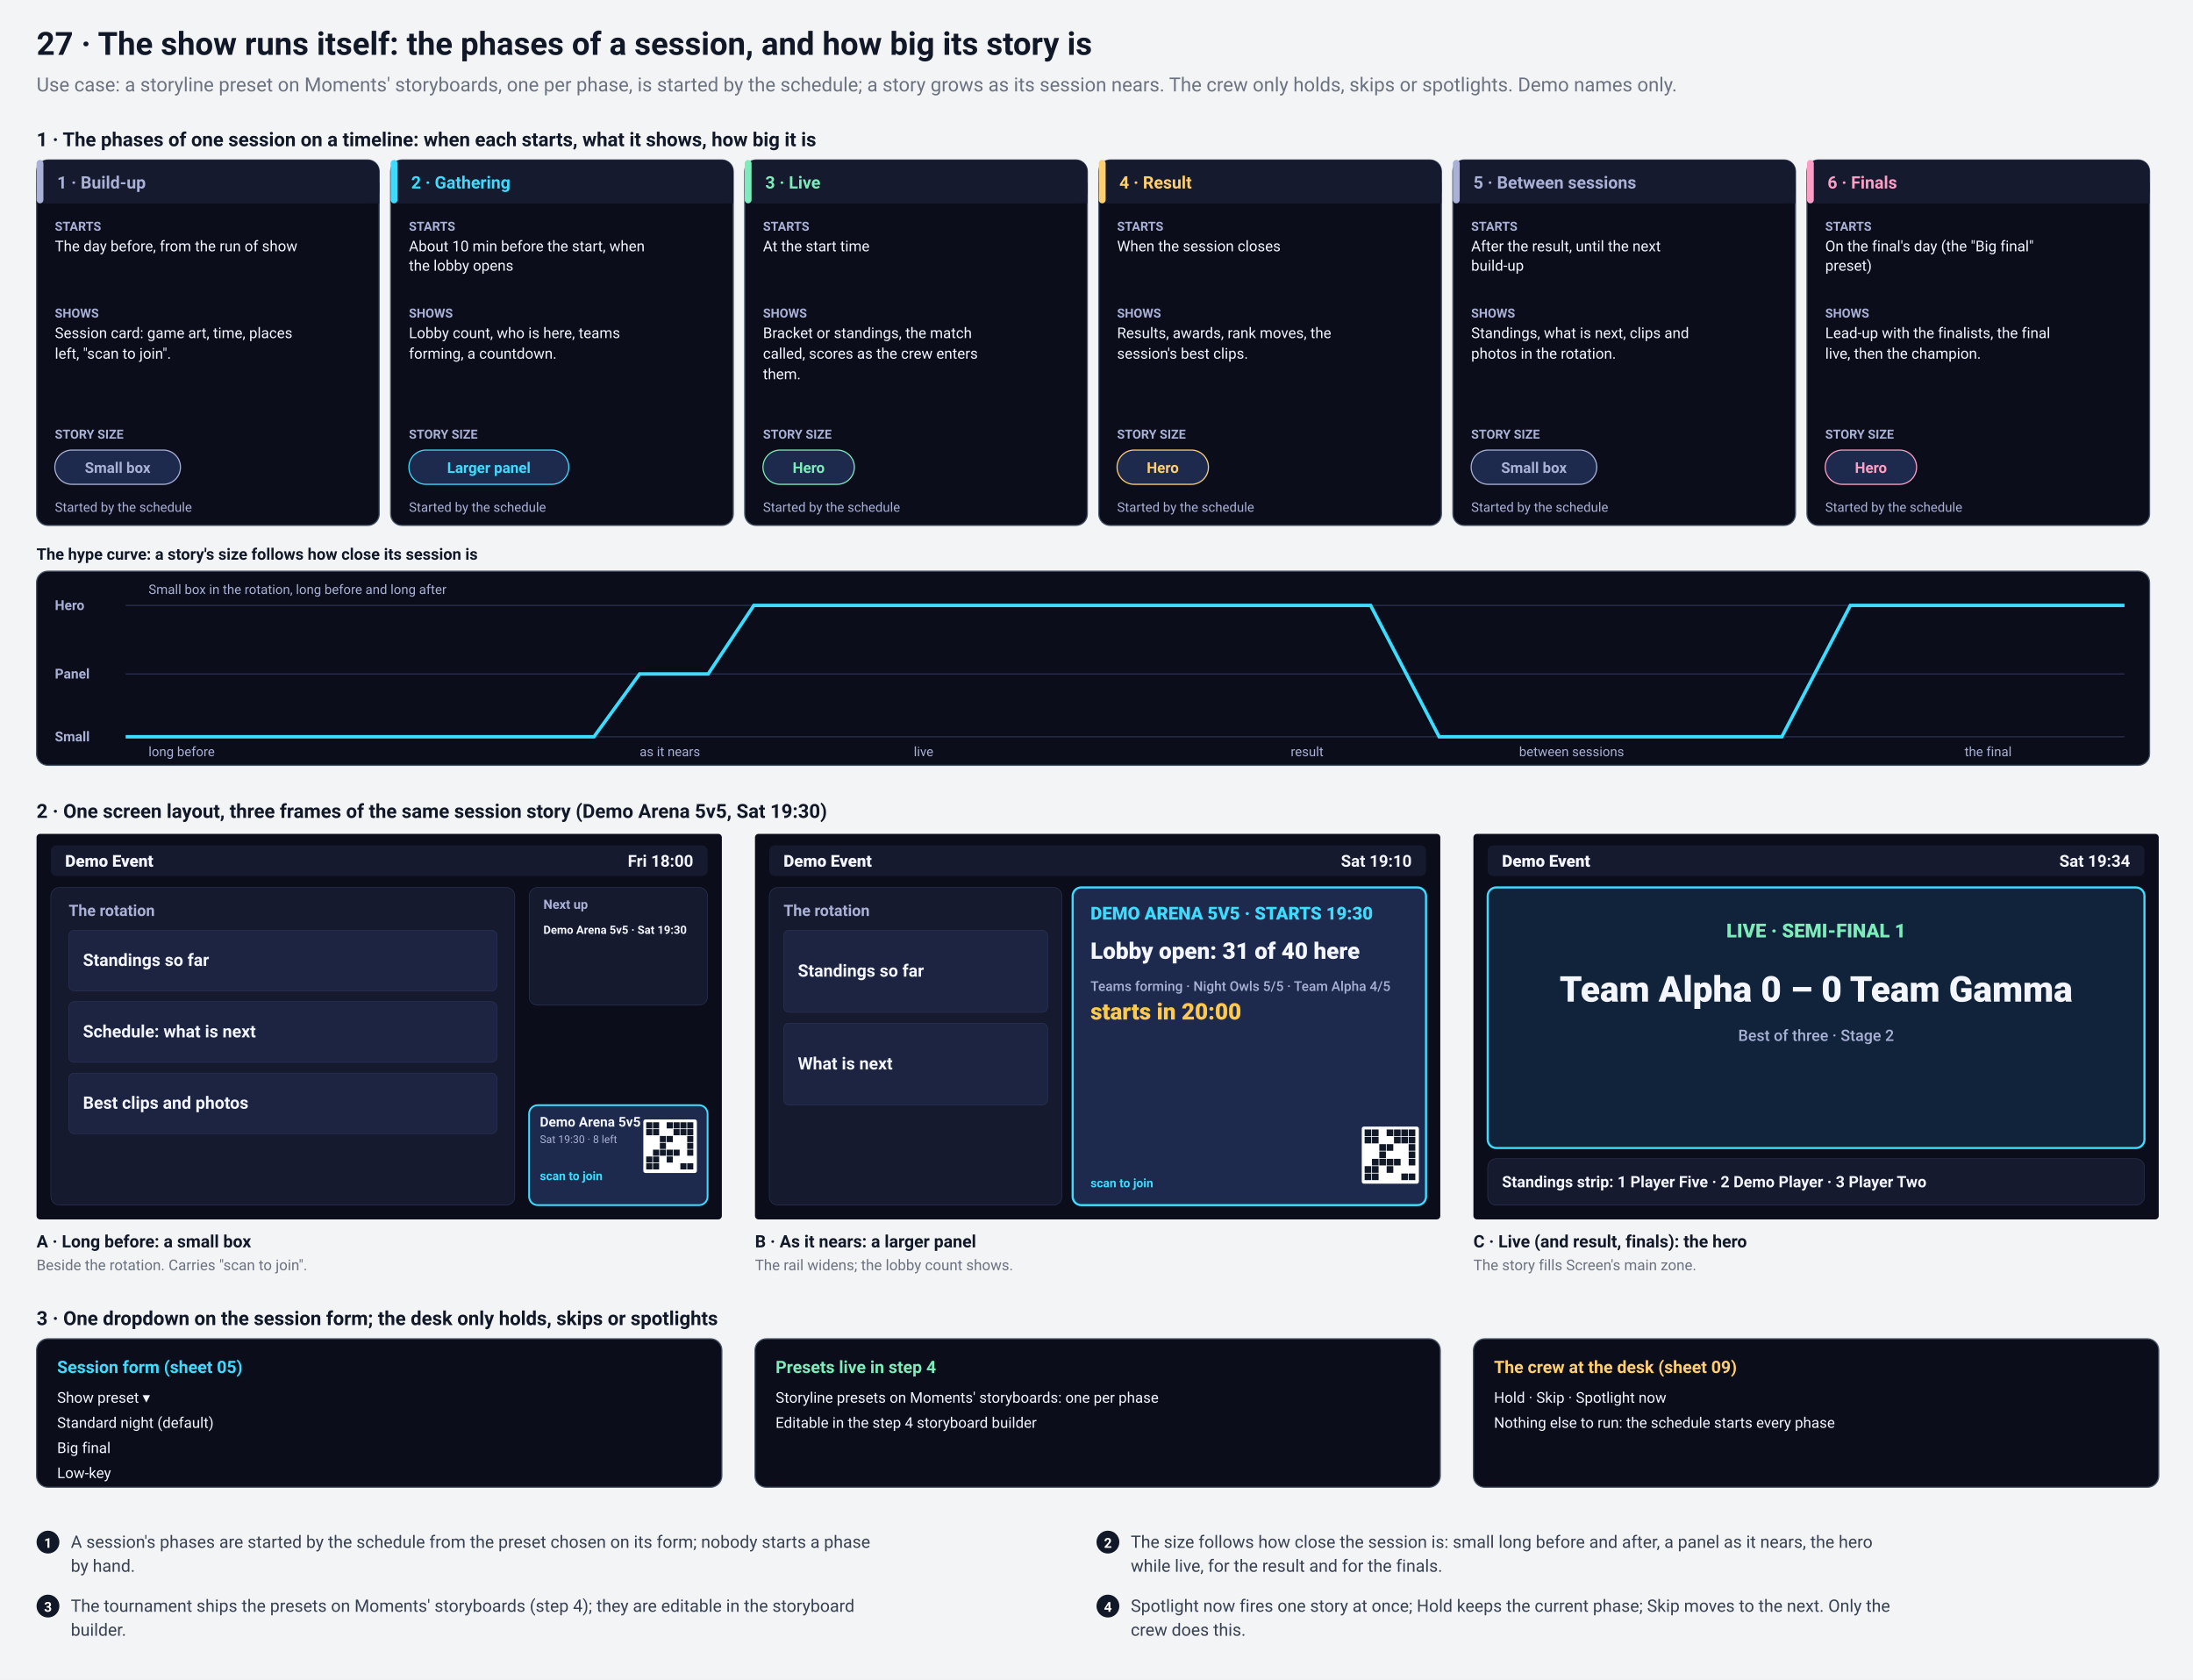
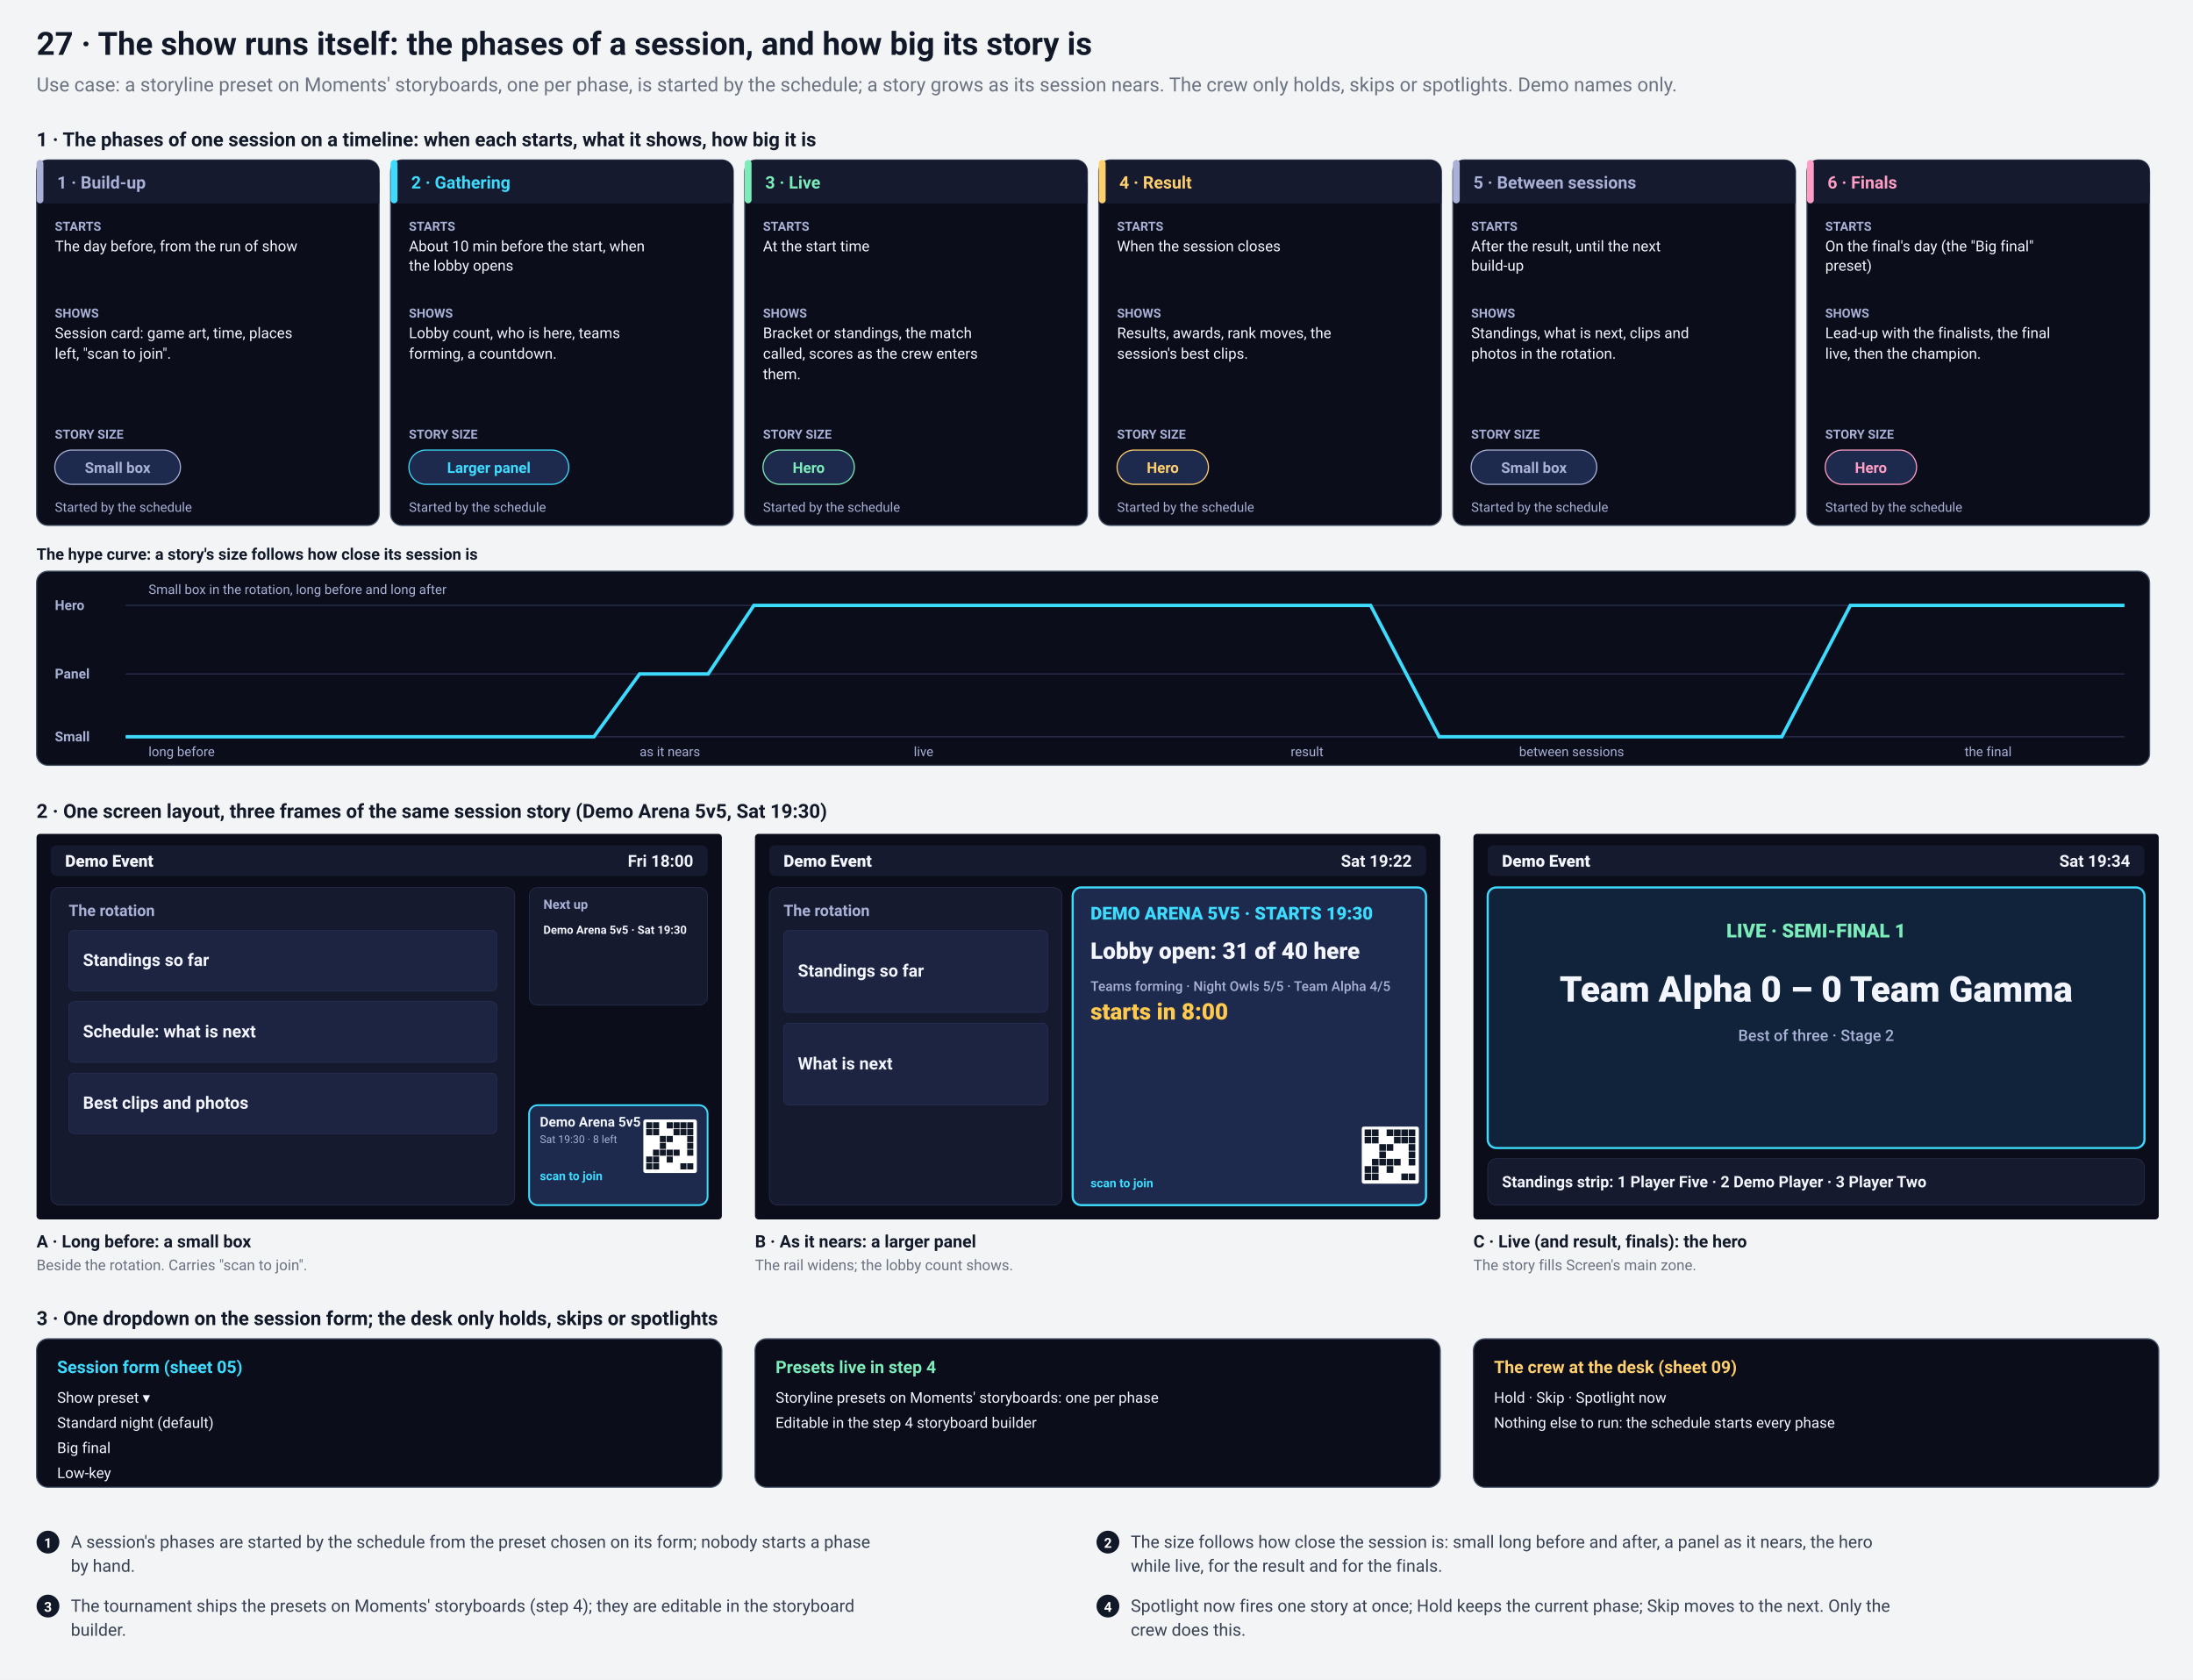
<svg xmlns="http://www.w3.org/2000/svg" viewBox="0 0 1920 1470" width="1920" height="1470" font-family="system-ui, -apple-system, 'Segoe UI', Roboto, Helvetica, Arial, sans-serif">
  <defs />
  <rect x="0" y="0" width="1920" height="1470" rx="0" fill="#f3f4f6" />
  <text x="32" y="48" font-size="28" fill="#111827" font-weight="700" text-anchor="start" data-box="32 1888">27 · The show runs itself: the phases of a session, and how big its story is</text>
  <text x="32" y="80" font-size="17" fill="#6b7280" font-weight="400" text-anchor="start" data-box="32 1888">Use case: a storyline preset on Moments' storyboards, one per phase, is started by the schedule; a story grows as its session nears. The crew only holds, skips or spotlights. Demo names only.</text>
  <text x="32" y="128" font-size="17" fill="#111827" font-weight="700" text-anchor="start" data-box="32 1500">1 · The phases of one session on a timeline: when each starts, what it shows, how big it is</text>
  <rect x="32" y="140" width="300" height="320" rx="10" fill="#0b0d1a" stroke="#475569" stroke-width="1" />
  <rect x="32" y="140" width="300" height="38" rx="10" fill="#161a2e" />
  <rect x="32" y="160" width="300" height="18" rx="0" fill="#161a2e" />
  <rect x="32" y="140" width="6" height="38" rx="3" fill="#a9b1d6" />
  <text x="50" y="165" font-size="15" fill="#a9b1d6" font-weight="700" text-anchor="start" data-box="50 322">1 · Build-up</text>
  <text x="48" y="202" font-size="11" fill="#a9b1d6" font-weight="700" text-anchor="start">STARTS</text>
  <text x="48" y="220" font-size="13" fill="#f3f5ff" font-weight="400" text-anchor="start" data-box="48 304.88">The day before, from the run of show</text>
  <text x="48" y="278" font-size="11" fill="#a9b1d6" font-weight="700" text-anchor="start">SHOWS</text>
  <text x="48" y="296" font-size="13" fill="#f3f5ff" font-weight="400" text-anchor="start" data-box="48 304.88">Session card: game art, time, places</text>
  <text x="48" y="314" font-size="13" fill="#f3f5ff" font-weight="400" text-anchor="start" data-box="48 304.88">left, "scan to join".</text>
  <text x="48" y="384" font-size="11" fill="#a9b1d6" font-weight="700" text-anchor="start">STORY SIZE</text>
  <rect x="48" y="394" width="110" height="30" rx="15" fill="#1d2a4d" stroke="#a9b1d6" stroke-width="1" />
  <text x="103.0" y="414" font-size="13" fill="#a9b1d6" font-weight="600" text-anchor="middle" data-box="52 152">Small box</text>
  <text x="48" y="448" font-size="11.5" fill="#a9b1d6" font-weight="400" text-anchor="start">Started by the schedule</text>
  <rect x="342" y="140" width="300" height="320" rx="10" fill="#0b0d1a" stroke="#475569" stroke-width="1" />
  <rect x="342" y="140" width="300" height="38" rx="10" fill="#161a2e" />
  <rect x="342" y="160" width="300" height="18" rx="0" fill="#161a2e" />
  <rect x="342" y="140" width="6" height="38" rx="3" fill="#3ddcff" />
  <text x="360" y="165" font-size="15" fill="#3ddcff" font-weight="700" text-anchor="start" data-box="360 632">2 · Gathering</text>
  <text x="358" y="202" font-size="11" fill="#a9b1d6" font-weight="700" text-anchor="start">STARTS</text>
  <text x="358" y="220" font-size="13" fill="#f3f5ff" font-weight="400" text-anchor="start" data-box="358 614.88">About 10 min before the start, when</text>
  <text x="358" y="237" font-size="13" fill="#f3f5ff" font-weight="400" text-anchor="start" data-box="358 614.88">the lobby opens</text>
  <text x="358" y="278" font-size="11" fill="#a9b1d6" font-weight="700" text-anchor="start">SHOWS</text>
  <text x="358" y="296" font-size="13" fill="#f3f5ff" font-weight="400" text-anchor="start" data-box="358 614.88">Lobby count, who is here, teams</text>
  <text x="358" y="314" font-size="13" fill="#f3f5ff" font-weight="400" text-anchor="start" data-box="358 614.88">forming, a countdown.</text>
  <text x="358" y="384" font-size="11" fill="#a9b1d6" font-weight="700" text-anchor="start">STORY SIZE</text>
  <rect x="358" y="394" width="140" height="30" rx="15" fill="#1d2a4d" stroke="#3ddcff" stroke-width="1" />
  <text x="428.0" y="414" font-size="13" fill="#3ddcff" font-weight="600" text-anchor="middle" data-box="362 492">Larger panel</text>
  <text x="358" y="448" font-size="11.5" fill="#a9b1d6" font-weight="400" text-anchor="start">Started by the schedule</text>
  <rect x="652" y="140" width="300" height="320" rx="10" fill="#0b0d1a" stroke="#475569" stroke-width="1" />
  <rect x="652" y="140" width="300" height="38" rx="10" fill="#161a2e" />
  <rect x="652" y="160" width="300" height="18" rx="0" fill="#161a2e" />
  <rect x="652" y="140" width="6" height="38" rx="3" fill="#7cecba" />
  <text x="670" y="165" font-size="15" fill="#7cecba" font-weight="700" text-anchor="start" data-box="670 942">3 · Live</text>
  <text x="668" y="202" font-size="11" fill="#a9b1d6" font-weight="700" text-anchor="start">STARTS</text>
  <text x="668" y="220" font-size="13" fill="#f3f5ff" font-weight="400" text-anchor="start" data-box="668 924.88">At the start time</text>
  <text x="668" y="278" font-size="11" fill="#a9b1d6" font-weight="700" text-anchor="start">SHOWS</text>
  <text x="668" y="296" font-size="13" fill="#f3f5ff" font-weight="400" text-anchor="start" data-box="668 924.88">Bracket or standings, the match</text>
  <text x="668" y="314" font-size="13" fill="#f3f5ff" font-weight="400" text-anchor="start" data-box="668 924.88">called, scores as the crew enters</text>
  <text x="668" y="332" font-size="13" fill="#f3f5ff" font-weight="400" text-anchor="start" data-box="668 924.88">them.</text>
  <text x="668" y="384" font-size="11" fill="#a9b1d6" font-weight="700" text-anchor="start">STORY SIZE</text>
  <rect x="668" y="394" width="80" height="30" rx="15" fill="#1d2a4d" stroke="#7cecba" stroke-width="1" />
  <text x="708.0" y="414" font-size="13" fill="#7cecba" font-weight="600" text-anchor="middle" data-box="672 742">Hero</text>
  <text x="668" y="448" font-size="11.5" fill="#a9b1d6" font-weight="400" text-anchor="start">Started by the schedule</text>
  <rect x="962" y="140" width="300" height="320" rx="10" fill="#0b0d1a" stroke="#475569" stroke-width="1" />
  <rect x="962" y="140" width="300" height="38" rx="10" fill="#161a2e" />
  <rect x="962" y="160" width="300" height="18" rx="0" fill="#161a2e" />
  <rect x="962" y="140" width="6" height="38" rx="3" fill="#ffcf6e" />
  <text x="980" y="165" font-size="15" fill="#ffcf6e" font-weight="700" text-anchor="start" data-box="980 1252">4 · Result</text>
  <text x="978" y="202" font-size="11" fill="#a9b1d6" font-weight="700" text-anchor="start">STARTS</text>
  <text x="978" y="220" font-size="13" fill="#f3f5ff" font-weight="400" text-anchor="start" data-box="978 1234.88">When the session closes</text>
  <text x="978" y="278" font-size="11" fill="#a9b1d6" font-weight="700" text-anchor="start">SHOWS</text>
  <text x="978" y="296" font-size="13" fill="#f3f5ff" font-weight="400" text-anchor="start" data-box="978 1234.88">Results, awards, rank moves, the</text>
  <text x="978" y="314" font-size="13" fill="#f3f5ff" font-weight="400" text-anchor="start" data-box="978 1234.88">session's best clips.</text>
  <text x="978" y="384" font-size="11" fill="#a9b1d6" font-weight="700" text-anchor="start">STORY SIZE</text>
  <rect x="978" y="394" width="80" height="30" rx="15" fill="#1d2a4d" stroke="#ffcf6e" stroke-width="1" />
  <text x="1018.0" y="414" font-size="13" fill="#ffcf6e" font-weight="600" text-anchor="middle" data-box="982 1052">Hero</text>
  <text x="978" y="448" font-size="11.5" fill="#a9b1d6" font-weight="400" text-anchor="start">Started by the schedule</text>
  <rect x="1272" y="140" width="300" height="320" rx="10" fill="#0b0d1a" stroke="#475569" stroke-width="1" />
  <rect x="1272" y="140" width="300" height="38" rx="10" fill="#161a2e" />
  <rect x="1272" y="160" width="300" height="18" rx="0" fill="#161a2e" />
  <rect x="1272" y="140" width="6" height="38" rx="3" fill="#a9b1d6" />
  <text x="1290" y="165" font-size="15" fill="#a9b1d6" font-weight="700" text-anchor="start" data-box="1290 1562">5 · Between sessions</text>
  <text x="1288" y="202" font-size="11" fill="#a9b1d6" font-weight="700" text-anchor="start">STARTS</text>
  <text x="1288" y="220" font-size="13" fill="#f3f5ff" font-weight="400" text-anchor="start" data-box="1288 1544.88">After the result, until the next</text>
  <text x="1288" y="237" font-size="13" fill="#f3f5ff" font-weight="400" text-anchor="start" data-box="1288 1544.88">build-up</text>
  <text x="1288" y="278" font-size="11" fill="#a9b1d6" font-weight="700" text-anchor="start">SHOWS</text>
  <text x="1288" y="296" font-size="13" fill="#f3f5ff" font-weight="400" text-anchor="start" data-box="1288 1544.88">Standings, what is next, clips and</text>
  <text x="1288" y="314" font-size="13" fill="#f3f5ff" font-weight="400" text-anchor="start" data-box="1288 1544.88">photos in the rotation.</text>
  <text x="1288" y="384" font-size="11" fill="#a9b1d6" font-weight="700" text-anchor="start">STORY SIZE</text>
  <rect x="1288" y="394" width="110" height="30" rx="15" fill="#1d2a4d" stroke="#a9b1d6" stroke-width="1" />
  <text x="1343.0" y="414" font-size="13" fill="#a9b1d6" font-weight="600" text-anchor="middle" data-box="1292 1392">Small box</text>
  <text x="1288" y="448" font-size="11.5" fill="#a9b1d6" font-weight="400" text-anchor="start">Started by the schedule</text>
  <rect x="1582" y="140" width="300" height="320" rx="10" fill="#0b0d1a" stroke="#475569" stroke-width="1" />
  <rect x="1582" y="140" width="300" height="38" rx="10" fill="#161a2e" />
  <rect x="1582" y="160" width="300" height="18" rx="0" fill="#161a2e" />
  <rect x="1582" y="140" width="6" height="38" rx="3" fill="#ff9ec4" />
  <text x="1600" y="165" font-size="15" fill="#ff9ec4" font-weight="700" text-anchor="start" data-box="1600 1872">6 · Finals</text>
  <text x="1598" y="202" font-size="11" fill="#a9b1d6" font-weight="700" text-anchor="start">STARTS</text>
  <text x="1598" y="220" font-size="13" fill="#f3f5ff" font-weight="400" text-anchor="start" data-box="1598 1854.88">On the final's day (the "Big final"</text>
  <text x="1598" y="237" font-size="13" fill="#f3f5ff" font-weight="400" text-anchor="start" data-box="1598 1854.88">preset)</text>
  <text x="1598" y="278" font-size="11" fill="#a9b1d6" font-weight="700" text-anchor="start">SHOWS</text>
  <text x="1598" y="296" font-size="13" fill="#f3f5ff" font-weight="400" text-anchor="start" data-box="1598 1854.88">Lead-up with the finalists, the final</text>
  <text x="1598" y="314" font-size="13" fill="#f3f5ff" font-weight="400" text-anchor="start" data-box="1598 1854.88">live, then the champion.</text>
  <text x="1598" y="384" font-size="11" fill="#a9b1d6" font-weight="700" text-anchor="start">STORY SIZE</text>
  <rect x="1598" y="394" width="80" height="30" rx="15" fill="#1d2a4d" stroke="#ff9ec4" stroke-width="1" />
  <text x="1638.0" y="414" font-size="13" fill="#ff9ec4" font-weight="600" text-anchor="middle" data-box="1602 1672">Hero</text>
  <text x="1598" y="448" font-size="11.5" fill="#a9b1d6" font-weight="400" text-anchor="start">Started by the schedule</text>
  <text x="32" y="490" font-size="14" fill="#111827" font-weight="700" text-anchor="start" data-box="32 900">The hype curve: a story's size follows how close its session is</text>
  <rect x="32" y="500" width="1850" height="170" rx="10" fill="#0b0d1a" stroke="#475569" stroke-width="1" />
  <text x="48" y="534" font-size="12" fill="#a9b1d6" font-weight="600" text-anchor="start" data-box="48 110">Hero</text>
  <line x1="110" y1="530" x2="1860" y2="530" stroke="#2a3050" stroke-width="1" />
  <text x="48" y="594" font-size="12" fill="#a9b1d6" font-weight="600" text-anchor="start" data-box="48 110">Panel</text>
  <line x1="110" y1="590" x2="1860" y2="590" stroke="#2a3050" stroke-width="1" />
  <text x="48" y="649" font-size="12" fill="#a9b1d6" font-weight="600" text-anchor="start" data-box="48 110">Small</text>
  <line x1="110" y1="645" x2="1860" y2="645" stroke="#2a3050" stroke-width="1" />
  <polyline points="110,645 330,645 520,645 560,590 620,590 660,530 1050,530 1200,530 1260,645 1500,645 1560,645 1620,530 1860,530" fill="none" stroke="#3ddcff" stroke-width="3" />
  <text x="130" y="662" font-size="11.5" fill="#a9b1d6" font-weight="400" text-anchor="start" data-box="130 280">long before</text>
  <text x="560" y="662" font-size="11.5" fill="#a9b1d6" font-weight="400" text-anchor="start" data-box="560 710">as it nears</text>
  <text x="800" y="662" font-size="11.5" fill="#a9b1d6" font-weight="400" text-anchor="start" data-box="800 950">live</text>
  <text x="1130" y="662" font-size="11.5" fill="#a9b1d6" font-weight="400" text-anchor="start" data-box="1130 1280">result</text>
  <text x="1330" y="662" font-size="11.5" fill="#a9b1d6" font-weight="400" text-anchor="start" data-box="1330 1480">between sessions</text>
  <text x="1720" y="662" font-size="11.5" fill="#a9b1d6" font-weight="400" text-anchor="start" data-box="1720 1870">the final</text>
  <text x="130" y="520" font-size="11.5" fill="#a9b1d6" font-weight="400" text-anchor="start" data-box="130 700">Small box in the rotation, long before and long after</text>
  <text x="32" y="716" font-size="17" fill="#111827" font-weight="700" text-anchor="start" data-box="32 1500">2 · One screen layout, three frames of the same session story (Demo Arena 5v5, Sat 19:30)</text>
  <g transform="translate(32,730) scale(0.3125)">
    <g>
      <clipPath id="f0">
        <rect x="0" y="0" width="1920" height="1080" rx="10" />
      </clipPath>
      <g clip-path="url(#f0)">
        <rect x="0" y="0" width="1920" height="1080" rx="0" fill="#0b0d1a" />
        <rect x="40" y="32" width="1840" height="86" rx="16" fill="#161a2e" />
        <text x="80" y="92" font-size="46" fill="#f3f5ff" font-weight="800" text-anchor="start">Demo Event</text>
        <text x="1840" y="92" font-size="46" fill="#f3f5ff" font-weight="700" text-anchor="end">Fri 18:00</text>
        <rect x="40" y="150" width="1300" height="890" rx="24" fill="#161a2e" stroke="#3c446c" stroke-width="1" />
        <text x="90" y="230" font-size="44" fill="#a9b1d6" font-weight="700" text-anchor="start">The rotation</text>
        <rect x="90" y="270" width="1200" height="170" rx="16" fill="#1d2442" stroke="#343c66" stroke-width="1" />
        <text x="130" y="370" font-size="48" fill="#f3f5ff" font-weight="600" text-anchor="start">Standings so far</text>
        <rect x="90" y="470" width="1200" height="170" rx="16" fill="#1d2442" stroke="#343c66" stroke-width="1" />
        <text x="130" y="570" font-size="48" fill="#f3f5ff" font-weight="600" text-anchor="start">Schedule: what is next</text>
        <rect x="90" y="670" width="1200" height="170" rx="16" fill="#1d2442" stroke="#343c66" stroke-width="1" />
        <text x="130" y="770" font-size="48" fill="#f3f5ff" font-weight="600" text-anchor="start">Best clips and photos</text>
        <rect x="1380" y="150" width="500" height="330" rx="24" fill="#161a2e" stroke="#3c446c" stroke-width="1" />
        <text x="1420" y="210" font-size="36" fill="#a9b1d6" font-weight="700" text-anchor="start">Next up</text>
        <text x="1420" y="280" font-size="32" fill="#f3f5ff" font-weight="600" text-anchor="start">Demo Arena 5v5 · Sat 19:30</text>
        <rect x="1380" y="760" width="500" height="280" rx="24" fill="#1d2a4d" stroke="#3ddcff" stroke-width="5" />
        <text x="1410" y="820" font-size="38" fill="#f3f5ff" font-weight="700" text-anchor="start">Demo Arena 5v5</text>
        <text x="1410" y="866" font-size="30" fill="#a9b1d6" font-weight="400" text-anchor="start">Sat 19:30 · 8 left</text>
        <text x="1410" y="970" font-size="34" fill="#3ddcff" font-weight="700" text-anchor="start">scan to join</text>
        <rect x="1700" y="800" width="150" height="150" rx="6" fill="#fff" />
        <rect x="1708.0" y="808.0" width="17.143" height="17.143" rx="0" fill="#111827" />
        <rect x="1708.0" y="827.143" width="17.143" height="17.143" rx="0" fill="#111827" />
        <rect x="1708.0" y="903.714" width="17.143" height="17.143" rx="0" fill="#111827" />
        <rect x="1708.0" y="922.857" width="17.143" height="17.143" rx="0" fill="#111827" />
        <rect x="1727.143" y="808.0" width="17.143" height="17.143" rx="0" fill="#111827" />
        <rect x="1727.143" y="827.143" width="17.143" height="17.143" rx="0" fill="#111827" />
        <rect x="1727.143" y="884.571" width="17.143" height="17.143" rx="0" fill="#111827" />
        <rect x="1727.143" y="903.714" width="17.143" height="17.143" rx="0" fill="#111827" />
        <rect x="1727.143" y="922.857" width="17.143" height="17.143" rx="0" fill="#111827" />
        <rect x="1746.286" y="846.286" width="17.143" height="17.143" rx="0" fill="#111827" />
        <rect x="1746.286" y="865.429" width="17.143" height="17.143" rx="0" fill="#111827" />
        <rect x="1746.286" y="884.571" width="17.143" height="17.143" rx="0" fill="#111827" />
        <rect x="1765.429" y="808.0" width="17.143" height="17.143" rx="0" fill="#111827" />
        <rect x="1765.429" y="846.286" width="17.143" height="17.143" rx="0" fill="#111827" />
        <rect x="1765.429" y="884.571" width="17.143" height="17.143" rx="0" fill="#111827" />
        <rect x="1765.429" y="903.714" width="17.143" height="17.143" rx="0" fill="#111827" />
        <rect x="1784.571" y="808.0" width="17.143" height="17.143" rx="0" fill="#111827" />
        <rect x="1784.571" y="827.143" width="17.143" height="17.143" rx="0" fill="#111827" />
        <rect x="1784.571" y="884.571" width="17.143" height="17.143" rx="0" fill="#111827" />
        <rect x="1803.714" y="808.0" width="17.143" height="17.143" rx="0" fill="#111827" />
        <rect x="1803.714" y="827.143" width="17.143" height="17.143" rx="0" fill="#111827" />
        <rect x="1803.714" y="922.857" width="17.143" height="17.143" rx="0" fill="#111827" />
        <rect x="1822.857" y="808.0" width="17.143" height="17.143" rx="0" fill="#111827" />
        <rect x="1822.857" y="827.143" width="17.143" height="17.143" rx="0" fill="#111827" />
        <rect x="1822.857" y="846.286" width="17.143" height="17.143" rx="0" fill="#111827" />
        <rect x="1822.857" y="865.429" width="17.143" height="17.143" rx="0" fill="#111827" />
        <rect x="1822.857" y="884.571" width="17.143" height="17.143" rx="0" fill="#111827" />
        <rect x="1822.857" y="922.857" width="17.143" height="17.143" rx="0" fill="#111827" />
      </g>
    </g>
  </g>
  <g transform="translate(661,730) scale(0.3125)">
    <g>
      <clipPath id="f1">
        <rect x="0" y="0" width="1920" height="1080" rx="10" />
      </clipPath>
      <g clip-path="url(#f1)">
        <rect x="0" y="0" width="1920" height="1080" rx="0" fill="#0b0d1a" />
        <rect x="40" y="32" width="1840" height="86" rx="16" fill="#161a2e" />
        <text x="80" y="92" font-size="46" fill="#f3f5ff" font-weight="800" text-anchor="start">Demo Event</text>
-         <text x="1840" y="92" font-size="46" fill="#f3f5ff" font-weight="700" text-anchor="end">Sat 19:10</text>
+         <text x="1840" y="92" font-size="46" fill="#f3f5ff" font-weight="700" text-anchor="end">Sat 19:22</text>
        <rect x="40" y="150" width="820" height="890" rx="24" fill="#161a2e" stroke="#3c446c" stroke-width="1" />
        <text x="80" y="230" font-size="44" fill="#a9b1d6" font-weight="700" text-anchor="start">The rotation</text>
        <rect x="80" y="270" width="740" height="230" rx="16" fill="#1d2442" stroke="#343c66" stroke-width="1" />
        <text x="120" y="400" font-size="48" fill="#f3f5ff" font-weight="600" text-anchor="start">Standings so far</text>
        <rect x="80" y="530" width="740" height="230" rx="16" fill="#1d2442" stroke="#343c66" stroke-width="1" />
        <text x="120" y="660" font-size="48" fill="#f3f5ff" font-weight="600" text-anchor="start">What is next</text>
        <rect x="890" y="150" width="990" height="890" rx="24" fill="#1d2a4d" stroke="#3ddcff" stroke-width="6" />
        <text x="940" y="240" font-size="50" fill="#3ddcff" font-weight="800" text-anchor="start">DEMO ARENA 5V5 · STARTS 19:30</text>
        <text x="940" y="350" font-size="64" fill="#f3f5ff" font-weight="800" text-anchor="start">Lobby open: 31 of 40 here</text>
        <text x="940" y="440" font-size="38" fill="#a9b1d6" font-weight="500" text-anchor="start">Teams forming · Night Owls 5/5 · Team Alpha 4/5</text>
-         <text x="940" y="520" font-size="64" fill="#ffc94d" font-weight="800" text-anchor="start">starts in 20:00</text>
+         <text x="940" y="520" font-size="64" fill="#ffc94d" font-weight="800" text-anchor="start">starts in 8:00</text>
        <text x="940" y="990" font-size="34" fill="#3ddcff" font-weight="700" text-anchor="start">scan to join</text>
        <rect x="1700" y="820" width="160" height="160" rx="6" fill="#fff" />
        <rect x="1708.0" y="828.0" width="18.571" height="18.571" rx="0" fill="#111827" />
        <rect x="1708.0" y="848.571" width="18.571" height="18.571" rx="0" fill="#111827" />
        <rect x="1708.0" y="930.857" width="18.571" height="18.571" rx="0" fill="#111827" />
        <rect x="1708.0" y="951.429" width="18.571" height="18.571" rx="0" fill="#111827" />
        <rect x="1728.571" y="828.0" width="18.571" height="18.571" rx="0" fill="#111827" />
        <rect x="1728.571" y="848.571" width="18.571" height="18.571" rx="0" fill="#111827" />
        <rect x="1728.571" y="910.286" width="18.571" height="18.571" rx="0" fill="#111827" />
        <rect x="1728.571" y="930.857" width="18.571" height="18.571" rx="0" fill="#111827" />
        <rect x="1728.571" y="951.429" width="18.571" height="18.571" rx="0" fill="#111827" />
        <rect x="1749.143" y="869.143" width="18.571" height="18.571" rx="0" fill="#111827" />
        <rect x="1749.143" y="889.714" width="18.571" height="18.571" rx="0" fill="#111827" />
        <rect x="1749.143" y="910.286" width="18.571" height="18.571" rx="0" fill="#111827" />
        <rect x="1769.714" y="828.0" width="18.571" height="18.571" rx="0" fill="#111827" />
        <rect x="1769.714" y="869.143" width="18.571" height="18.571" rx="0" fill="#111827" />
        <rect x="1769.714" y="910.286" width="18.571" height="18.571" rx="0" fill="#111827" />
        <rect x="1769.714" y="930.857" width="18.571" height="18.571" rx="0" fill="#111827" />
        <rect x="1790.286" y="828.0" width="18.571" height="18.571" rx="0" fill="#111827" />
        <rect x="1790.286" y="848.571" width="18.571" height="18.571" rx="0" fill="#111827" />
        <rect x="1790.286" y="910.286" width="18.571" height="18.571" rx="0" fill="#111827" />
        <rect x="1810.857" y="828.0" width="18.571" height="18.571" rx="0" fill="#111827" />
        <rect x="1810.857" y="848.571" width="18.571" height="18.571" rx="0" fill="#111827" />
        <rect x="1810.857" y="951.429" width="18.571" height="18.571" rx="0" fill="#111827" />
        <rect x="1831.429" y="828.0" width="18.571" height="18.571" rx="0" fill="#111827" />
        <rect x="1831.429" y="848.571" width="18.571" height="18.571" rx="0" fill="#111827" />
        <rect x="1831.429" y="869.143" width="18.571" height="18.571" rx="0" fill="#111827" />
        <rect x="1831.429" y="889.714" width="18.571" height="18.571" rx="0" fill="#111827" />
        <rect x="1831.429" y="910.286" width="18.571" height="18.571" rx="0" fill="#111827" />
        <rect x="1831.429" y="951.429" width="18.571" height="18.571" rx="0" fill="#111827" />
      </g>
    </g>
  </g>
  <g transform="translate(1290,730) scale(0.3125)">
    <g>
      <clipPath id="f2">
        <rect x="0" y="0" width="1920" height="1080" rx="10" />
      </clipPath>
      <g clip-path="url(#f2)">
        <rect x="0" y="0" width="1920" height="1080" rx="0" fill="#0b0d1a" />
        <rect x="40" y="32" width="1840" height="86" rx="16" fill="#161a2e" />
        <text x="80" y="92" font-size="46" fill="#f3f5ff" font-weight="800" text-anchor="start">Demo Event</text>
        <text x="1840" y="92" font-size="46" fill="#f3f5ff" font-weight="700" text-anchor="end">Sat 19:34</text>
        <rect x="40" y="150" width="1840" height="730" rx="24" fill="#10233a" stroke="#3ddcff" stroke-width="6" />
        <text x="960" y="290" font-size="54" fill="#7cecba" font-weight="800" text-anchor="middle">LIVE · SEMI-FINAL 1</text>
        <text x="960" y="470" font-size="100" fill="#f3f5ff" font-weight="800" text-anchor="middle">Team Alpha  0 – 0  Team Gamma</text>
        <text x="960" y="580" font-size="44" fill="#a9b1d6" font-weight="500" text-anchor="middle">Best of three · Stage 2</text>
        <rect x="40" y="910" width="1840" height="130" rx="24" fill="#161a2e" stroke="#3c446c" stroke-width="1" />
        <text x="80" y="990" font-size="44" fill="#f3f5ff" font-weight="600" text-anchor="start">Standings strip: 1 Player Five · 2 Demo Player · 3 Player Two</text>
      </g>
    </g>
  </g>
  <text x="32" y="1092" font-size="15" fill="#111827" font-weight="700" text-anchor="start" data-box="32 632">A · Long before: a small box</text>
  <text x="32" y="1112" font-size="13" fill="#6b7280" font-weight="400" text-anchor="start" data-box="32 632">Beside the rotation. Carries "scan to join".</text>
  <text x="661" y="1092" font-size="15" fill="#111827" font-weight="700" text-anchor="start" data-box="661 1261">B · As it nears: a larger panel</text>
  <text x="661" y="1112" font-size="13" fill="#6b7280" font-weight="400" text-anchor="start" data-box="661 1261">The rail widens; the lobby count shows.</text>
  <text x="1290" y="1092" font-size="15" fill="#111827" font-weight="700" text-anchor="start" data-box="1290 1890">C · Live (and result, finals): the hero</text>
  <text x="1290" y="1112" font-size="13" fill="#6b7280" font-weight="400" text-anchor="start" data-box="1290 1890">The story fills Screen's main zone.</text>
  <text x="32" y="1160" font-size="17" fill="#111827" font-weight="700" text-anchor="start" data-box="32 1500">3 · One dropdown on the session form; the desk only holds, skips or spotlights</text>
  <rect x="32" y="1172" width="600" height="130" rx="10" fill="#0b0d1a" stroke="#475569" stroke-width="1" />
  <text x="50" y="1202" font-size="15" fill="#3ddcff" font-weight="700" text-anchor="start" data-box="50 612">Session form (sheet 05)</text>
  <text x="50" y="1228" font-size="13" fill="#f3f5ff" font-weight="400" text-anchor="start" data-box="50 612">Show preset ▾</text>
  <text x="50" y="1250" font-size="13" fill="#f3f5ff" font-weight="400" text-anchor="start" data-box="50 612">Standard night (default)</text>
  <text x="50" y="1272" font-size="13" fill="#f3f5ff" font-weight="400" text-anchor="start" data-box="50 612">Big final</text>
  <text x="50" y="1294" font-size="13" fill="#f3f5ff" font-weight="400" text-anchor="start" data-box="50 612">Low-key</text>
  <rect x="661" y="1172" width="600" height="130" rx="10" fill="#0b0d1a" stroke="#475569" stroke-width="1" />
  <text x="679" y="1202" font-size="15" fill="#7cecba" font-weight="700" text-anchor="start" data-box="679 1241">Presets live in step 4</text>
  <text x="679" y="1228" font-size="13" fill="#f3f5ff" font-weight="400" text-anchor="start" data-box="679 1241">Storyline presets on Moments' storyboards: one per phase</text>
  <text x="679" y="1250" font-size="13" fill="#f3f5ff" font-weight="400" text-anchor="start" data-box="679 1241">Editable in the step 4 storyboard builder</text>
  <rect x="1290" y="1172" width="600" height="130" rx="10" fill="#0b0d1a" stroke="#475569" stroke-width="1" />
  <text x="1308" y="1202" font-size="15" fill="#ffcf6e" font-weight="700" text-anchor="start" data-box="1308 1870">The crew at the desk (sheet 09)</text>
  <text x="1308" y="1228" font-size="13" fill="#f3f5ff" font-weight="400" text-anchor="start" data-box="1308 1870">Hold · Skip · Spotlight now</text>
  <text x="1308" y="1250" font-size="13" fill="#f3f5ff" font-weight="400" text-anchor="start" data-box="1308 1870">Nothing else to run: the schedule starts every phase</text>
  <circle cx="42" cy="1350" r="10" fill="#111827" />
  <text x="42" y="1355" font-size="12" fill="#fff" font-weight="700" text-anchor="middle">1</text>
  <text x="62" y="1355" font-size="15" fill="#374151" font-weight="400" text-anchor="start" data-box="62 922">A session's phases are started by the schedule from the preset chosen on its form; nobody starts a phase</text>
  <text x="62" y="1376" font-size="15" fill="#374151" font-weight="400" text-anchor="start" data-box="62 922">by hand.</text>
  <circle cx="970" cy="1350" r="10" fill="#111827" />
  <text x="970" y="1355" font-size="12" fill="#fff" font-weight="700" text-anchor="middle">2</text>
  <text x="990" y="1355" font-size="15" fill="#374151" font-weight="400" text-anchor="start" data-box="990 1850">The size follows how close the session is: small long before and after, a panel as it nears, the hero</text>
  <text x="990" y="1376" font-size="15" fill="#374151" font-weight="400" text-anchor="start" data-box="990 1850">while live, for the result and for the finals.</text>
  <circle cx="42" cy="1406" r="10" fill="#111827" />
  <text x="42" y="1411" font-size="12" fill="#fff" font-weight="700" text-anchor="middle">3</text>
  <text x="62" y="1411" font-size="15" fill="#374151" font-weight="400" text-anchor="start" data-box="62 922">The tournament ships the presets on Moments' storyboards (step 4); they are editable in the storyboard</text>
  <text x="62" y="1432" font-size="15" fill="#374151" font-weight="400" text-anchor="start" data-box="62 922">builder.</text>
  <circle cx="970" cy="1406" r="10" fill="#111827" />
  <text x="970" y="1411" font-size="12" fill="#fff" font-weight="700" text-anchor="middle">4</text>
  <text x="990" y="1411" font-size="15" fill="#374151" font-weight="400" text-anchor="start" data-box="990 1850">Spotlight now fires one story at once; Hold keeps the current phase; Skip moves to the next. Only the</text>
  <text x="990" y="1432" font-size="15" fill="#374151" font-weight="400" text-anchor="start" data-box="990 1850">crew does this.</text>
</svg>
